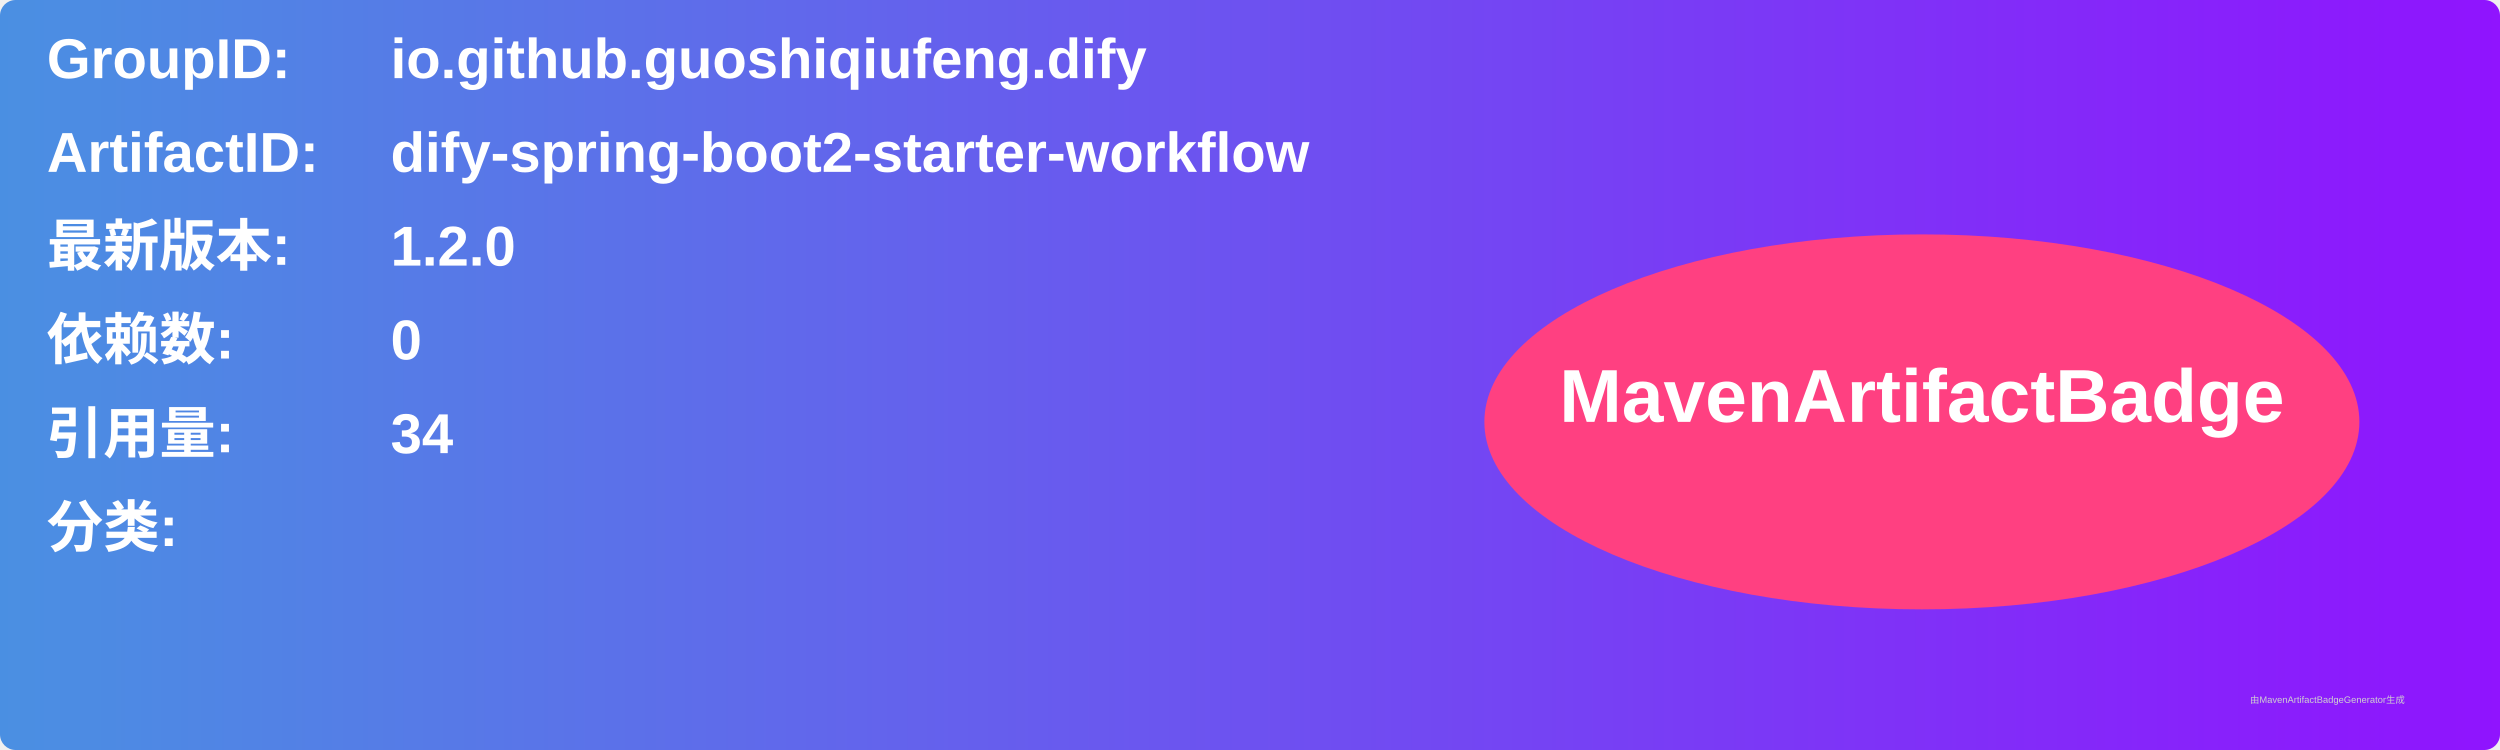
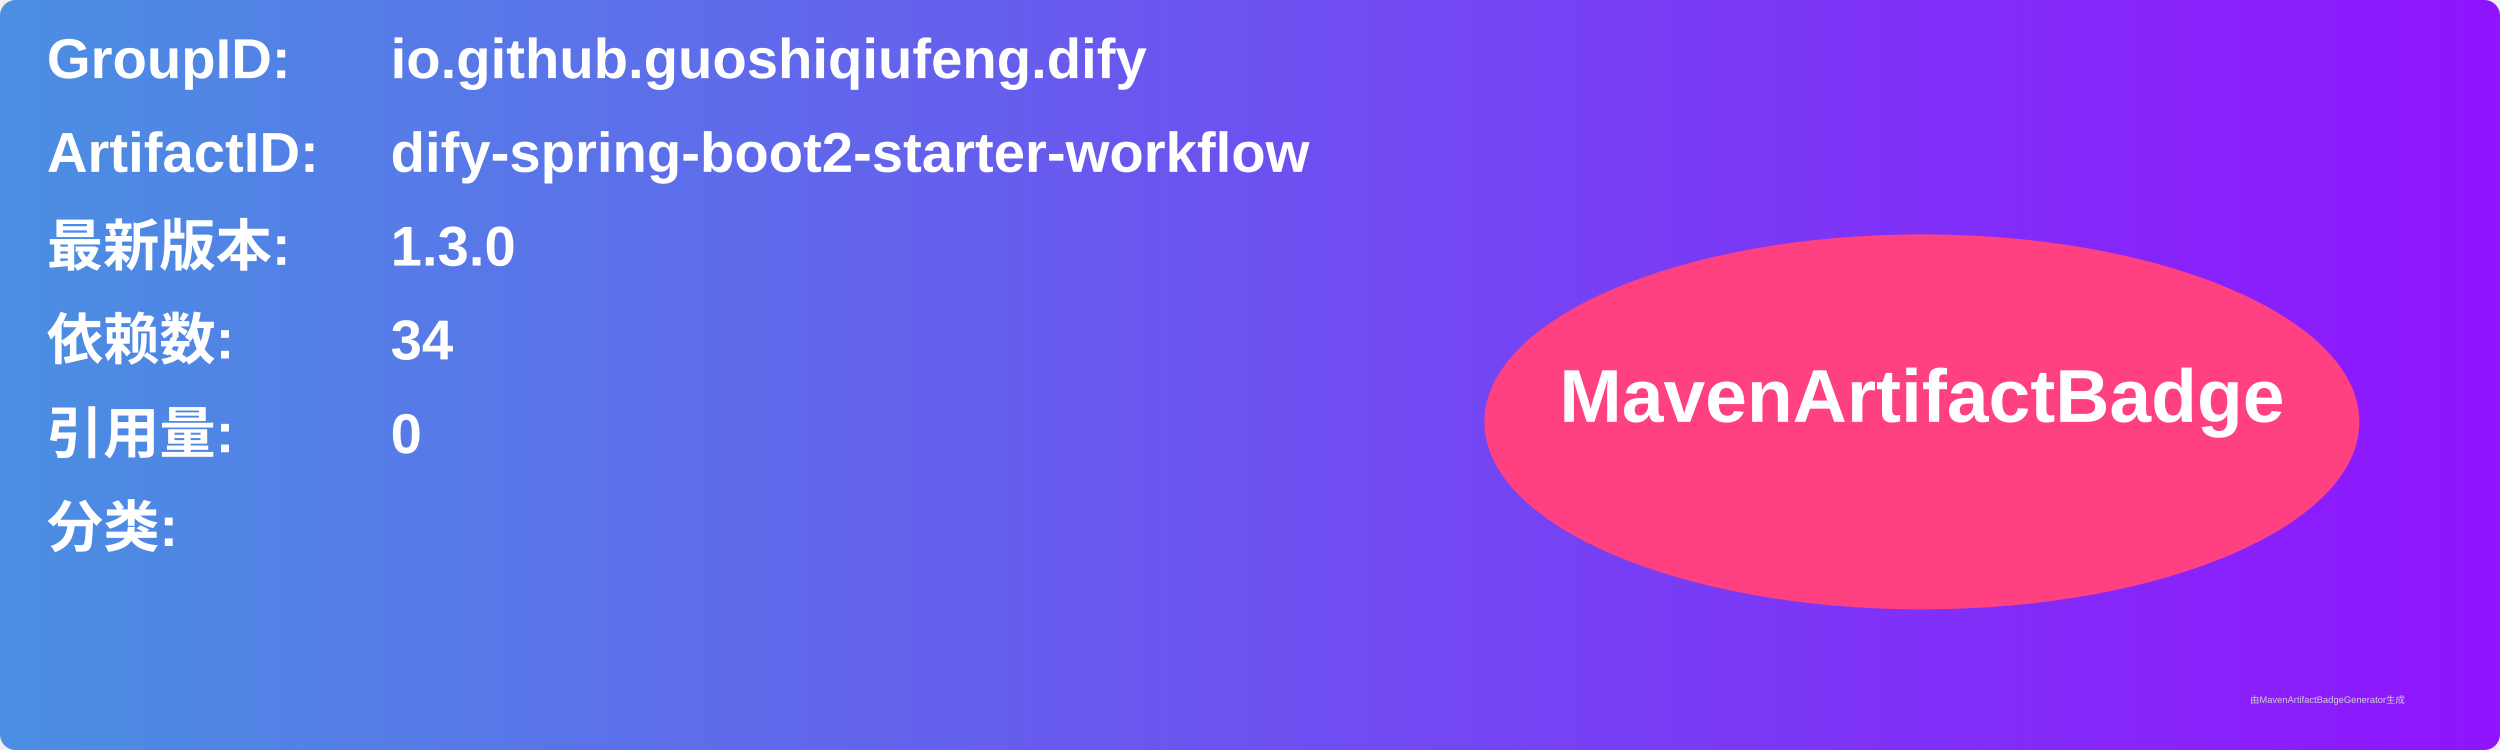
<svg xmlns="http://www.w3.org/2000/svg" width="800" height="240" viewBox="0 0 800 240">
  <linearGradient id="grad" x1="0%" y1="0%" x2="100%" y2="0%">
    <stop offset="0%" stop-color="#4a90e2" />
    <stop offset="100%" stop-color="#9013fe" />
  </linearGradient>
  <rect width="100%" height="100%" rx="5" ry="5" fill="url(#grad)" />
  <g transform="translate(15, 15)">
    <text x="0" y="10" font-family="Arial" font-size="18" fill="white" font-weight="bold" width="260">GroupID:</text>
    <text x="110" y="10" font-family="Arial" font-size="18" fill="white" font-weight="bold" width="460">io.github.guoshiqiufeng.dify</text>
    <text x="0" y="40" font-family="Arial" font-size="18" fill="white" font-weight="bold" width="260">ArtifactID:</text>
    <text x="110" y="40" font-family="Arial" font-size="18" fill="white" font-weight="bold" width="460">dify-spring-boot2-starter-workflow</text>
    <text x="0" y="70" font-family="Arial" font-size="18" fill="white" font-weight="bold">最新版本:</text>
    <text x="110" y="70" font-family="Arial" font-size="18" fill="white" font-weight="bold">
-       <tspan font-weight="bold">1.2.0</tspan>
+       <tspan font-weight="bold">1.3.0</tspan>
    </text>
    <text x="0" y="100" font-family="Arial" font-size="18" fill="white" font-weight="bold">依赖数: </text>
    <text x="110" y="100" font-family="Arial" font-size="18" fill="white">
-       <tspan font-weight="bold">0</tspan>
+       <tspan font-weight="bold">34</tspan>
    </text>
    <text x="0" y="130" font-family="Arial" font-size="18" fill="white" font-weight="bold">引用量: </text>
    <text x="110" y="130" font-family="Arial" font-size="18" fill="white">
-       <tspan font-weight="bold">34</tspan>
+       <tspan font-weight="bold">0</tspan>
    </text>
    <text x="0" y="160" font-family="Arial" font-size="18" fill="white" font-weight="bold">分类:</text>
    <text x="10" y="190" font-family="Arial" font-size="10" fill="white">
      <tspan font-weight="bold" />
    </text>
    <ellipse cx="600" cy="120" rx="140" ry="60" fill="#ff4081" />
    <text x="600" y="120" text-anchor="middle" font-family="Arial" font-size="24" fill="white" font-weight="bold">MavenArtifactBadge</text>
  </g>
  <text x="720" y="225" font-family="Arial" font-size="3" fill="#d0d0d0">由MavenArtifactBadgeGenerator生成</text>
</svg>
